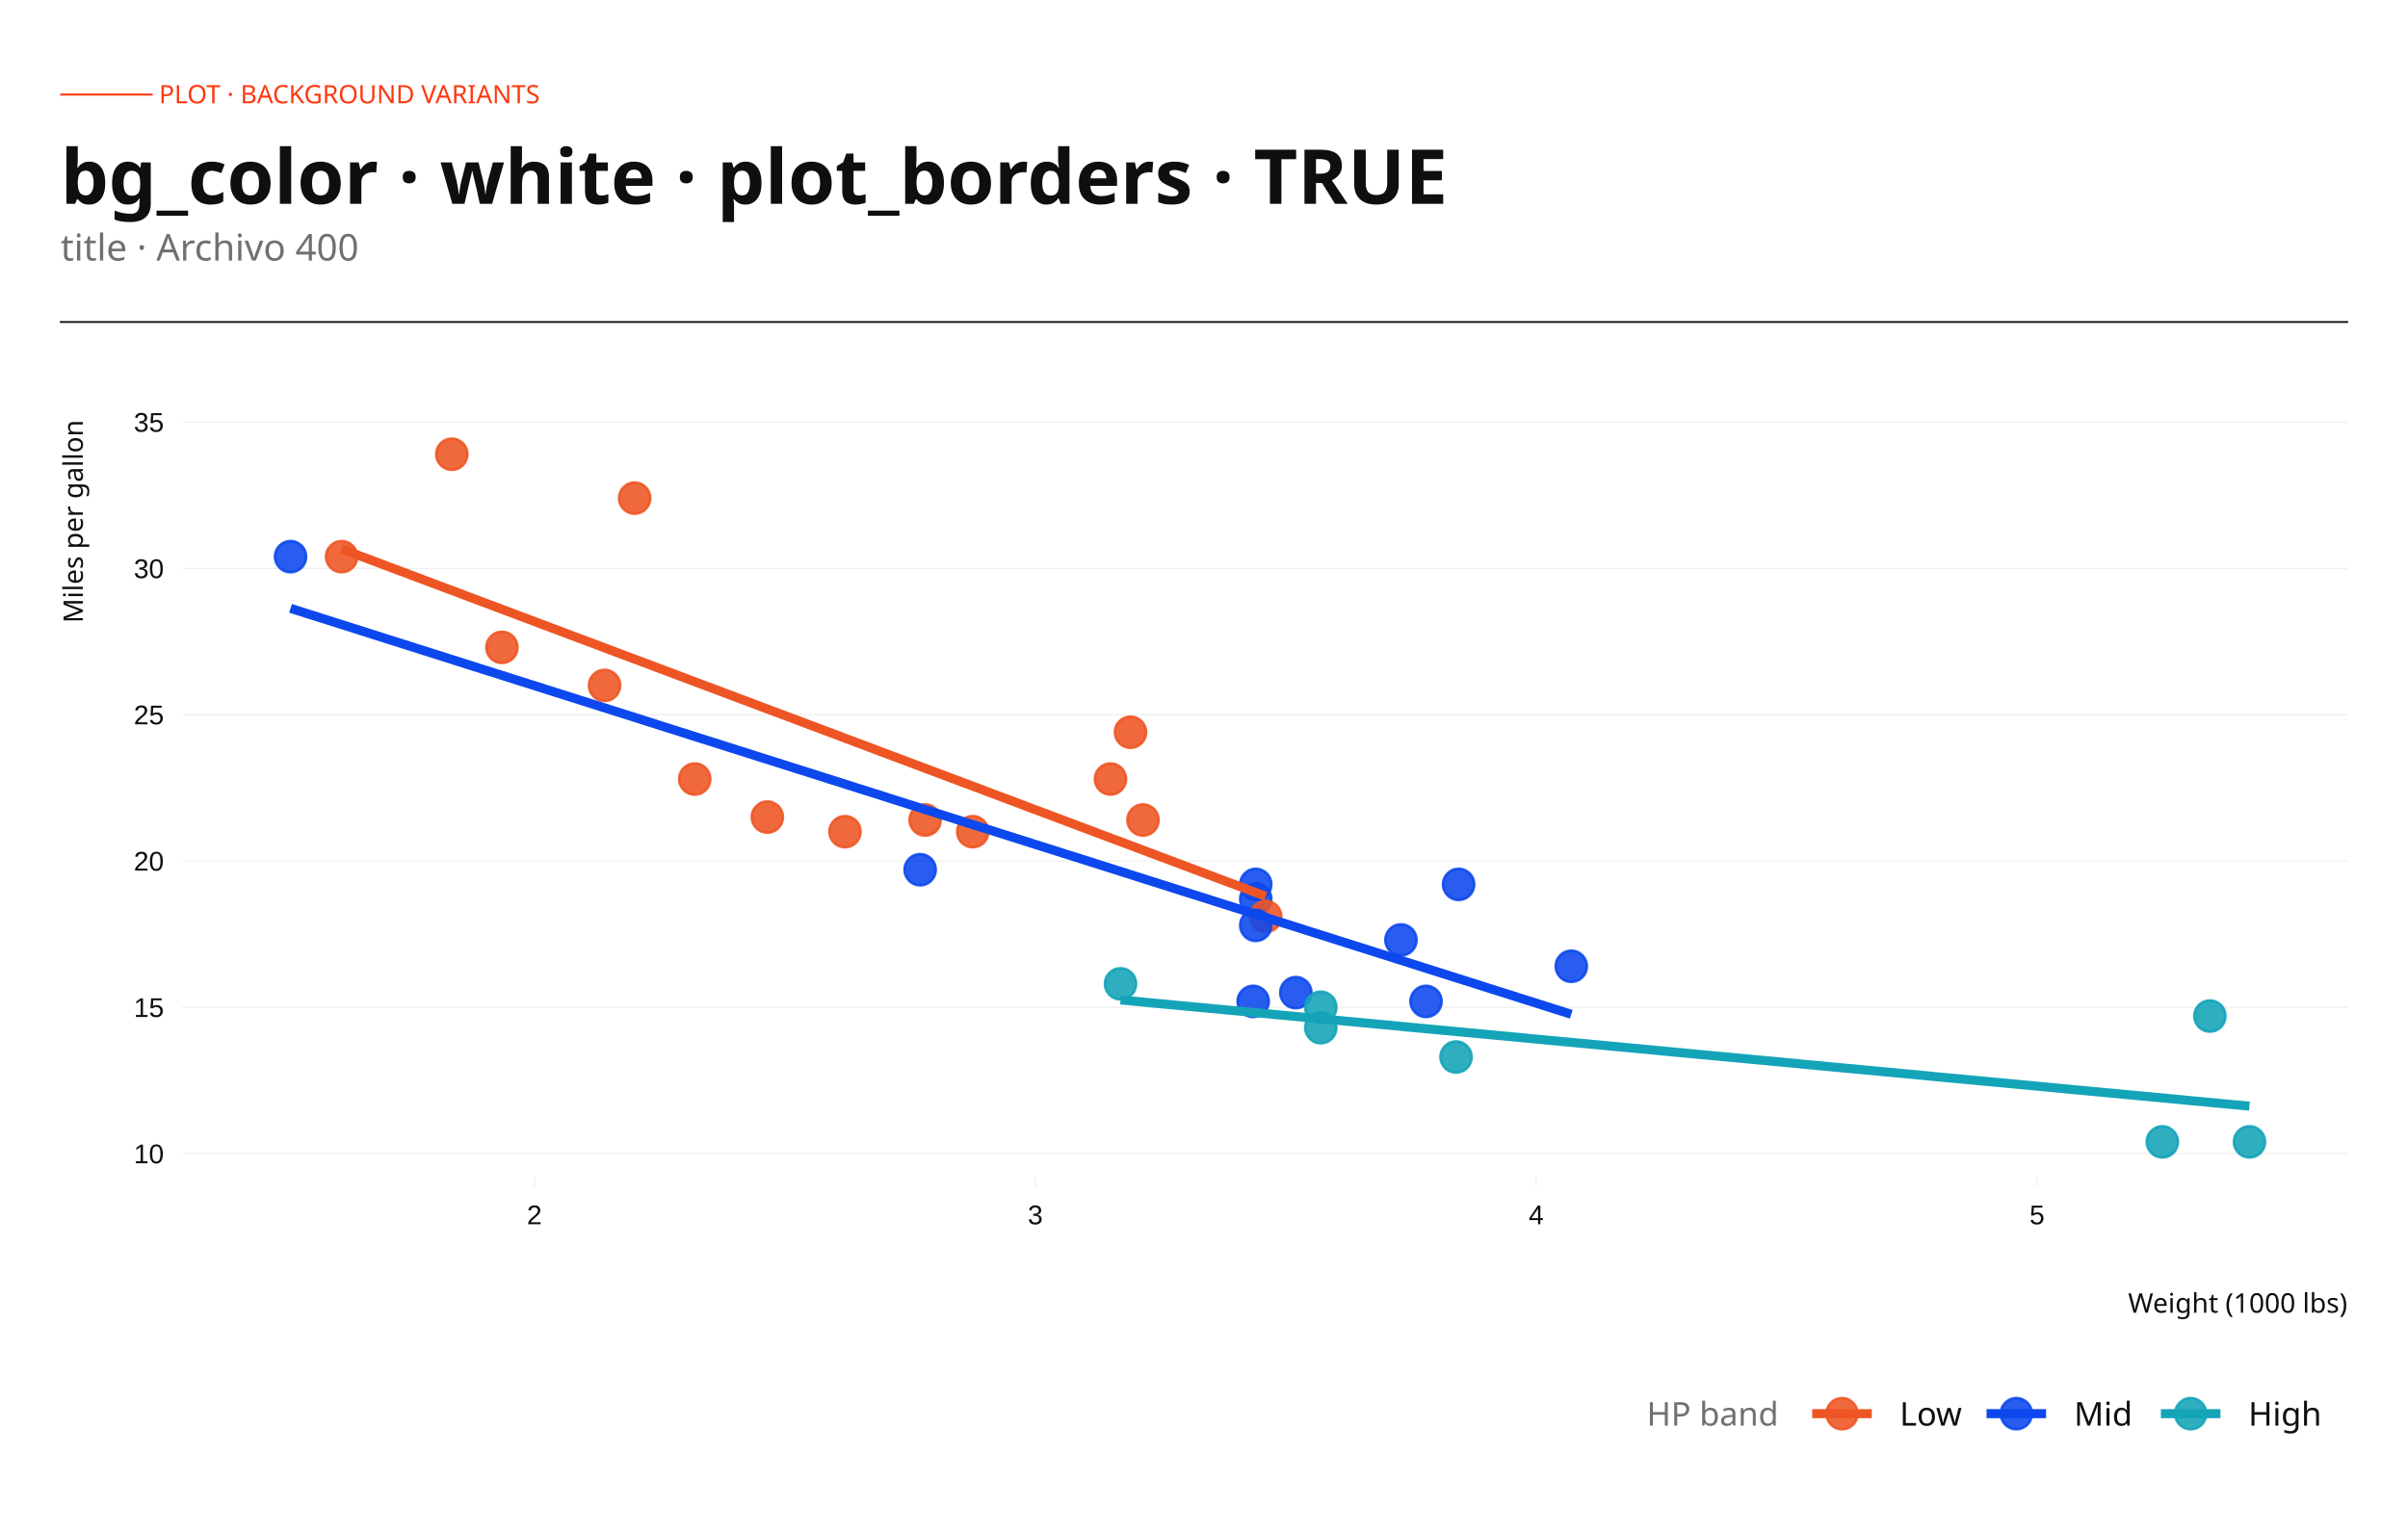
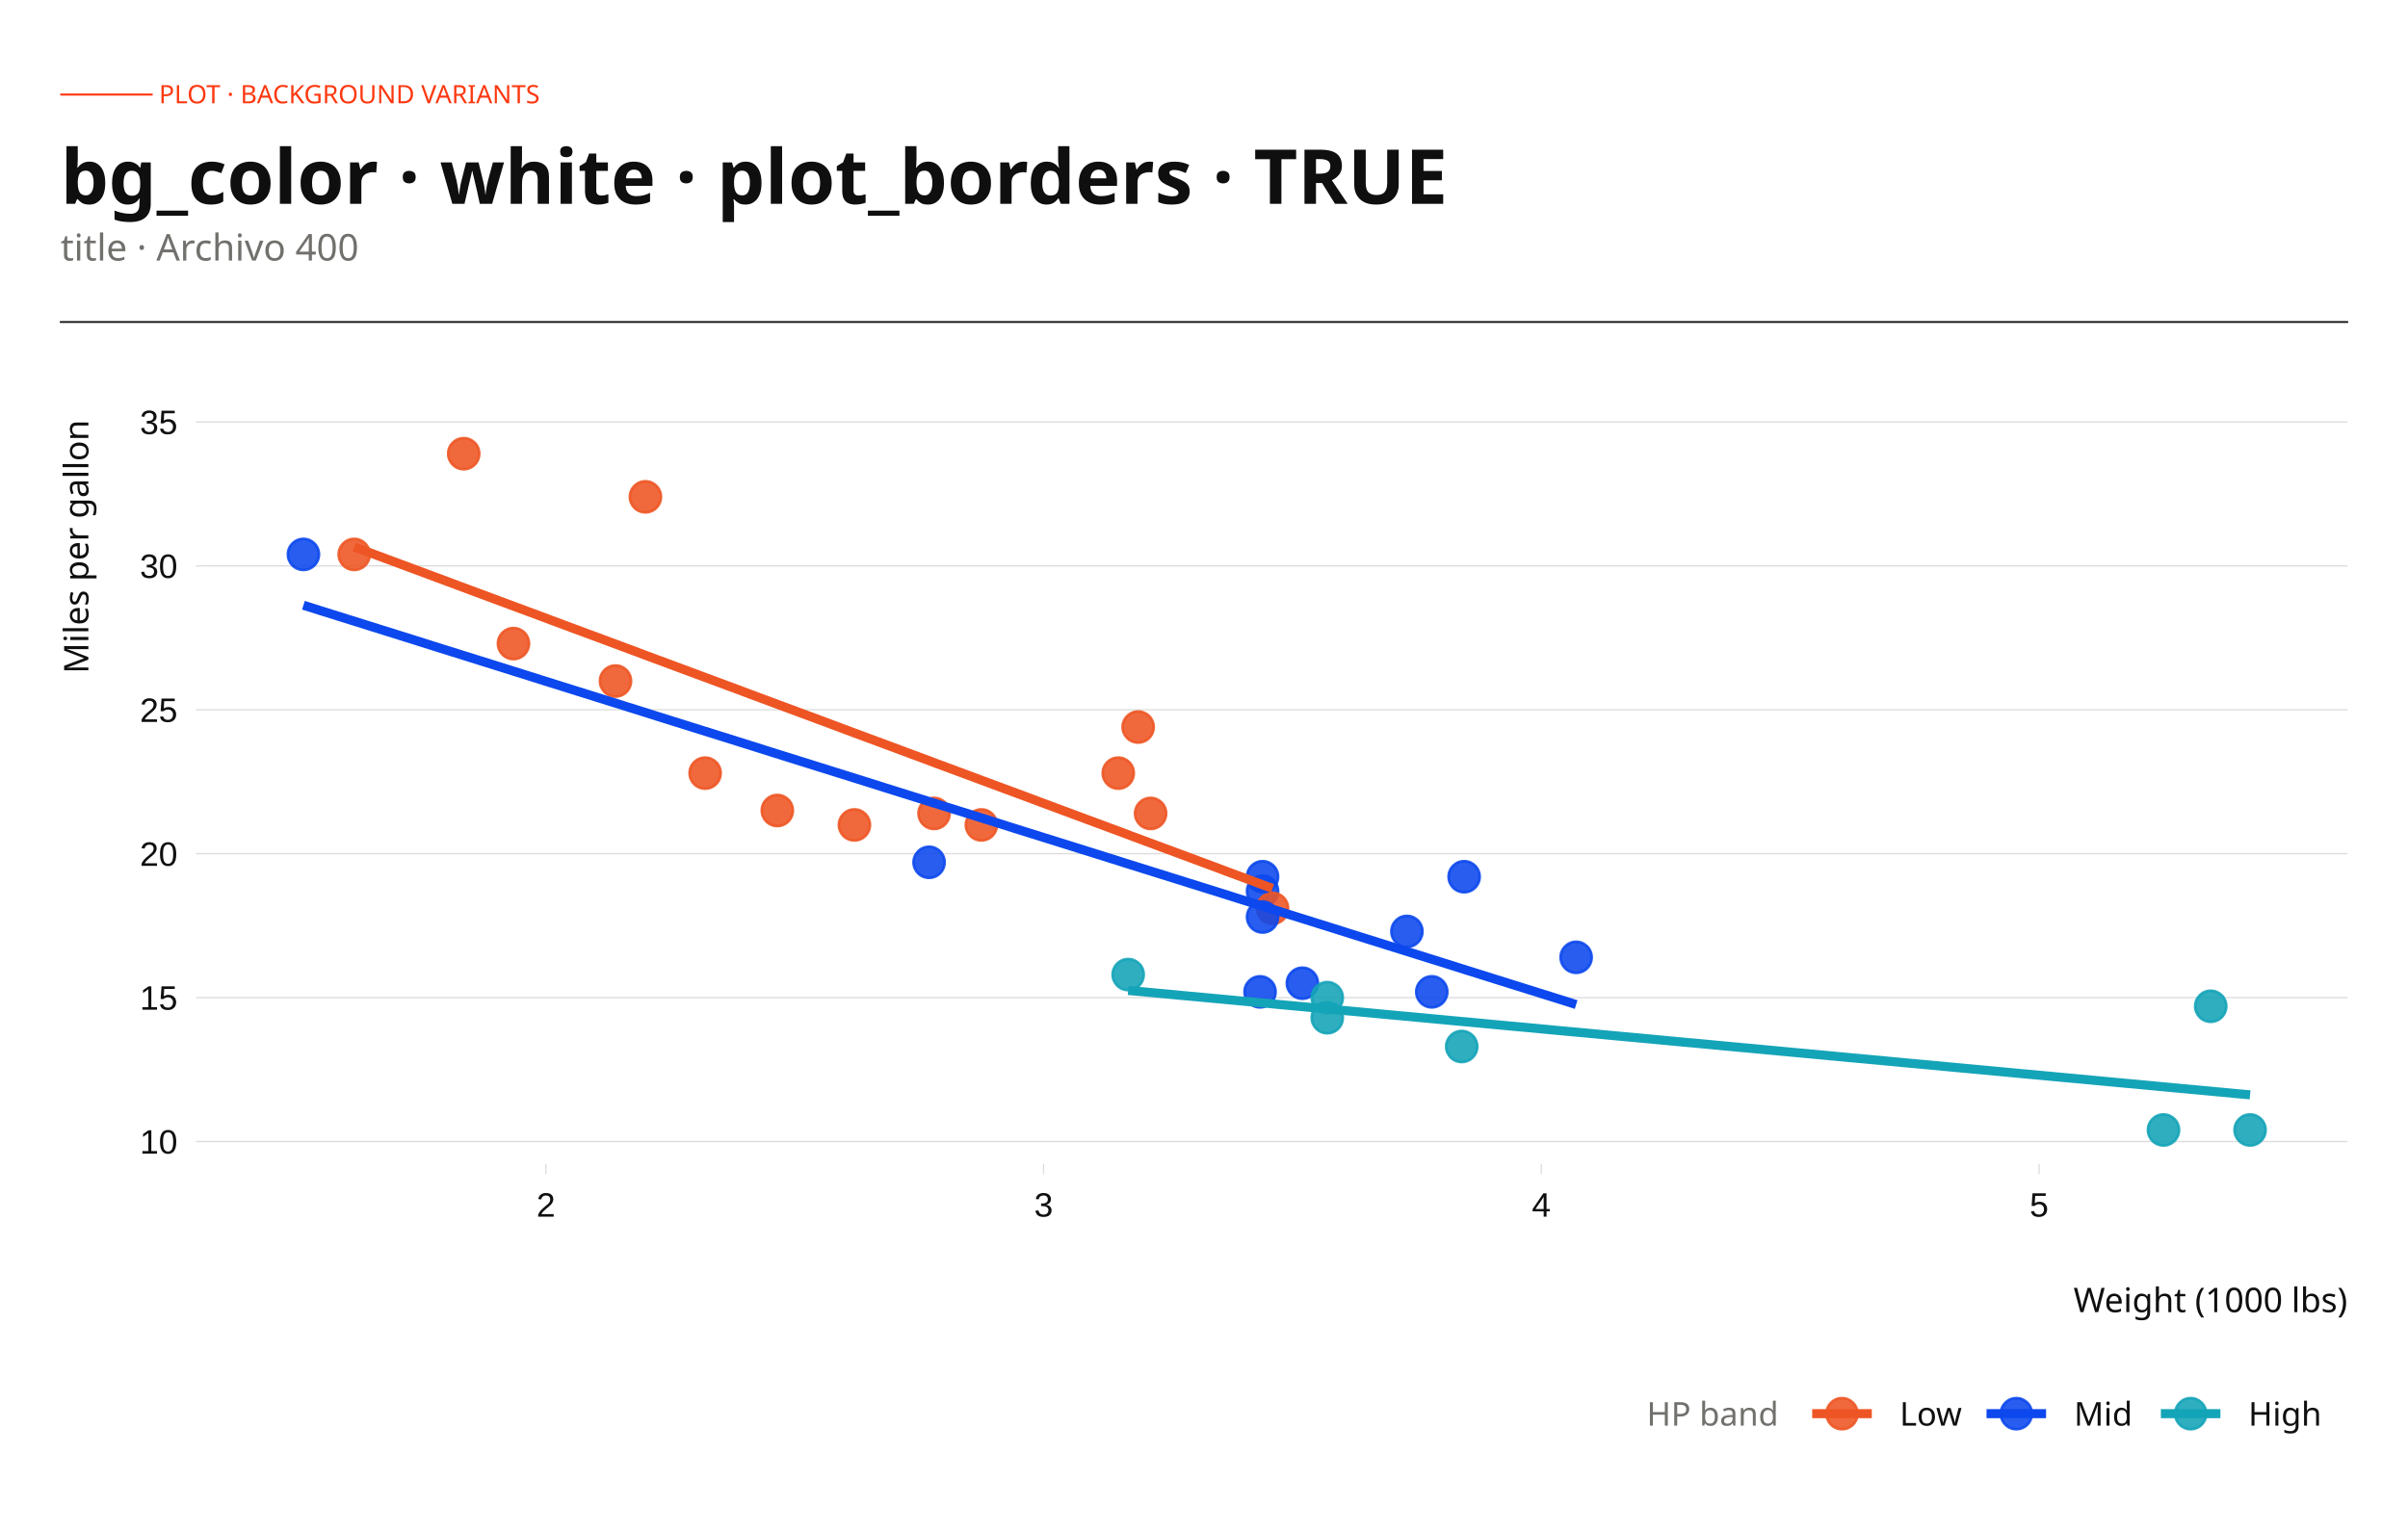
<svg xmlns="http://www.w3.org/2000/svg" width="396.00pt" height="252.00pt" viewBox="0 0 396.00 252.00">
  <g class="svglite">
    <defs>
      <style type="text/css">
    .svglite line, .svglite polyline, .svglite polygon, .svglite path, .svglite rect, .svglite circle {
      fill: none;
      stroke: #000000;
      stroke-linecap: round;
      stroke-linejoin: round;
      stroke-miterlimit: 10.00;
    }
    .svglite text {
      white-space: pre;
    }
    .svglite g.glyphgroup path {
      fill: inherit;
      stroke: none;
    }
  </style>
    </defs>
    <rect width="100%" height="100%" style="stroke: none; fill: none;" />
    <defs>
      <clipPath id="cpMC4wMHwzOTYuMDB8MC4wMHwyNTIuMDA=">
        <rect x="0.00" y="0.00" width="396.00" height="252.00" />
      </clipPath>
    </defs>
    <g clip-path="url(#cpMC4wMHwzOTYuMDB8MC4wMHwyNTIuMDA=)">
      <rect x="-0" y="-0" width="396.00" height="252.00" style="stroke-width: 0.65; stroke: none; fill: #FFFFFF;" />
    </g>
    <defs>
-       <clipPath id="cpMzEuNjd8Mzg2LjA0fDY5LjA2fDE5My40OQ==">
-         <rect x="31.67" y="69.06" width="354.37" height="124.43" />
+       <clipPath id="cpMzMuOTB8Mzg2LjA0fDY5LjA2fDE5MS40NQ==">
+         <rect x="33.90" y="69.06" width="352.14" height="122.38" />
      </clipPath>
    </defs>
-     <g clip-path="url(#cpMzEuNjd8Mzg2LjA0fDY5LjA2fDE5My40OQ==)">
-       <rect x="31.67" y="69.06" width="354.37" height="124.43" style="stroke-width: 0.65; stroke: none; fill: #FFFFFF;" />
-       <polyline points="31.67,189.76 386.04,189.76 " style="stroke-width: 0.15; stroke: #E9E9E9; stroke-linecap: butt;" />
-       <polyline points="31.67,165.69 386.04,165.69 " style="stroke-width: 0.15; stroke: #E9E9E9; stroke-linecap: butt;" />
-       <polyline points="31.67,141.63 386.04,141.63 " style="stroke-width: 0.15; stroke: #E9E9E9; stroke-linecap: butt;" />
-       <polyline points="31.67,117.56 386.04,117.56 " style="stroke-width: 0.15; stroke: #E9E9E9; stroke-linecap: butt;" />
-       <polyline points="31.67,93.49 386.04,93.49 " style="stroke-width: 0.15; stroke: #E9E9E9; stroke-linecap: butt;" />
-       <polyline points="31.67,69.42 386.04,69.42 " style="stroke-width: 0.15; stroke: #E9E9E9; stroke-linecap: butt;" />
-       <circle cx="138.96" cy="136.81" r="2.56" style="stroke-width: 0.43; stroke: #EE5524; stroke-opacity: 0.88; fill: #EE5524; fill-opacity: 0.88;" />
-       <circle cx="159.97" cy="136.81" r="2.56" style="stroke-width: 0.43; stroke: #EE5524; stroke-opacity: 0.88; fill: #EE5524; fill-opacity: 0.88;" />
-       <circle cx="114.25" cy="128.15" r="2.56" style="stroke-width: 0.43; stroke: #EE5524; stroke-opacity: 0.88; fill: #EE5524; fill-opacity: 0.88;" />
-       <circle cx="187.97" cy="134.89" r="2.56" style="stroke-width: 0.43; stroke: #EE5524; stroke-opacity: 0.88; fill: #EE5524; fill-opacity: 0.88;" />
-       <circle cx="206.51" cy="147.88" r="2.56" style="stroke-width: 0.43; stroke: #0C48ED; stroke-opacity: 0.88; fill: #0C48ED; fill-opacity: 0.88;" />
-       <circle cx="208.15" cy="150.77" r="2.56" style="stroke-width: 0.43; stroke: #EE5524; stroke-opacity: 0.88; fill: #EE5524; fill-opacity: 0.88;" />
-       <circle cx="217.21" cy="169.06" r="2.56" style="stroke-width: 0.43; stroke: #14A4B8; stroke-opacity: 0.88; fill: #14A4B8; fill-opacity: 0.88;" />
-       <circle cx="185.91" cy="120.45" r="2.56" style="stroke-width: 0.43; stroke: #EE5524; stroke-opacity: 0.88; fill: #EE5524; fill-opacity: 0.88;" />
-       <circle cx="182.62" cy="128.15" r="2.56" style="stroke-width: 0.43; stroke: #EE5524; stroke-opacity: 0.88; fill: #EE5524; fill-opacity: 0.88;" />
-       <circle cx="206.51" cy="145.48" r="2.56" style="stroke-width: 0.43; stroke: #0C48ED; stroke-opacity: 0.88; fill: #0C48ED; fill-opacity: 0.88;" />
-       <circle cx="206.51" cy="152.22" r="2.56" style="stroke-width: 0.43; stroke: #0C48ED; stroke-opacity: 0.88; fill: #0C48ED; fill-opacity: 0.88;" />
-       <circle cx="258.40" cy="158.95" r="2.56" style="stroke-width: 0.43; stroke: #0C48ED; stroke-opacity: 0.88; fill: #0C48ED; fill-opacity: 0.88;" />
-       <circle cx="230.39" cy="154.62" r="2.56" style="stroke-width: 0.43; stroke: #0C48ED; stroke-opacity: 0.88; fill: #0C48ED; fill-opacity: 0.88;" />
-       <circle cx="234.51" cy="164.73" r="2.56" style="stroke-width: 0.43; stroke: #0C48ED; stroke-opacity: 0.88; fill: #0C48ED; fill-opacity: 0.88;" />
-       <circle cx="355.60" cy="187.84" r="2.56" style="stroke-width: 0.43; stroke: #14A4B8; stroke-opacity: 0.88; fill: #14A4B8; fill-opacity: 0.88;" />
-       <circle cx="369.93" cy="187.84" r="2.56" style="stroke-width: 0.43; stroke: #14A4B8; stroke-opacity: 0.88; fill: #14A4B8; fill-opacity: 0.88;" />
-       <circle cx="363.42" cy="167.14" r="2.56" style="stroke-width: 0.43; stroke: #14A4B8; stroke-opacity: 0.88; fill: #14A4B8; fill-opacity: 0.88;" />
-       <circle cx="104.37" cy="81.94" r="2.56" style="stroke-width: 0.43; stroke: #EE5524; stroke-opacity: 0.88; fill: #EE5524; fill-opacity: 0.88;" />
-       <circle cx="56.18" cy="91.57" r="2.56" style="stroke-width: 0.43; stroke: #EE5524; stroke-opacity: 0.88; fill: #EE5524; fill-opacity: 0.88;" />
-       <circle cx="74.30" cy="74.72" r="2.56" style="stroke-width: 0.43; stroke: #EE5524; stroke-opacity: 0.88; fill: #EE5524; fill-opacity: 0.88;" />
-       <circle cx="126.19" cy="134.41" r="2.56" style="stroke-width: 0.43; stroke: #EE5524; stroke-opacity: 0.88; fill: #EE5524; fill-opacity: 0.88;" />
-       <circle cx="213.10" cy="163.29" r="2.56" style="stroke-width: 0.43; stroke: #0C48ED; stroke-opacity: 0.88; fill: #0C48ED; fill-opacity: 0.88;" />
-       <circle cx="206.09" cy="164.73" r="2.56" style="stroke-width: 0.43; stroke: #0C48ED; stroke-opacity: 0.88; fill: #0C48ED; fill-opacity: 0.88;" />
-       <circle cx="239.45" cy="173.88" r="2.56" style="stroke-width: 0.43; stroke: #14A4B8; stroke-opacity: 0.88; fill: #14A4B8; fill-opacity: 0.88;" />
-       <circle cx="239.87" cy="145.48" r="2.56" style="stroke-width: 0.43; stroke: #0C48ED; stroke-opacity: 0.88; fill: #0C48ED; fill-opacity: 0.88;" />
-       <circle cx="82.54" cy="106.49" r="2.56" style="stroke-width: 0.43; stroke: #EE5524; stroke-opacity: 0.88; fill: #EE5524; fill-opacity: 0.88;" />
-       <circle cx="99.42" cy="112.75" r="2.56" style="stroke-width: 0.43; stroke: #EE5524; stroke-opacity: 0.88; fill: #EE5524; fill-opacity: 0.88;" />
-       <circle cx="47.78" cy="91.57" r="2.56" style="stroke-width: 0.43; stroke: #0C48ED; stroke-opacity: 0.88; fill: #0C48ED; fill-opacity: 0.88;" />
-       <circle cx="184.27" cy="161.84" r="2.56" style="stroke-width: 0.43; stroke: #14A4B8; stroke-opacity: 0.88; fill: #14A4B8; fill-opacity: 0.88;" />
-       <circle cx="151.32" cy="143.07" r="2.56" style="stroke-width: 0.43; stroke: #0C48ED; stroke-opacity: 0.88; fill: #0C48ED; fill-opacity: 0.88;" />
-       <circle cx="217.21" cy="165.69" r="2.56" style="stroke-width: 0.43; stroke: #14A4B8; stroke-opacity: 0.88; fill: #14A4B8; fill-opacity: 0.88;" />
-       <circle cx="152.14" cy="134.89" r="2.56" style="stroke-width: 0.43; stroke: #EE5524; stroke-opacity: 0.88; fill: #EE5524; fill-opacity: 0.88;" />
-       <polyline points="56.18,90.31 58.10,91.04 60.03,91.76 61.95,92.48 63.87,93.21 65.80,93.93 67.72,94.65 69.65,95.38 71.57,96.10 73.49,96.82 75.42,97.54 77.34,98.27 79.26,98.99 81.19,99.71 83.11,100.44 85.03,101.16 86.96,101.88 88.88,102.61 90.81,103.33 92.73,104.05 94.65,104.78 96.58,105.50 98.50,106.22 100.42,106.95 102.35,107.67 104.27,108.39 106.20,109.11 108.12,109.84 110.04,110.56 111.97,111.28 113.89,112.01 115.81,112.73 117.74,113.45 119.66,114.18 121.59,114.90 123.51,115.62 125.43,116.35 127.36,117.07 129.28,117.79 131.20,118.51 133.13,119.24 135.05,119.96 136.98,120.68 138.90,121.41 140.82,122.13 142.75,122.85 144.67,123.58 146.59,124.30 148.52,125.02 150.44,125.75 152.37,126.47 154.29,127.19 156.21,127.91 158.14,128.64 160.06,129.36 161.98,130.08 163.91,130.81 165.83,131.53 167.76,132.25 169.68,132.98 171.60,133.70 173.53,134.42 175.45,135.15 177.37,135.87 179.30,136.59 181.22,137.32 183.14,138.04 185.07,138.76 186.99,139.48 188.92,140.21 190.84,140.93 192.76,141.65 194.69,142.38 196.61,143.10 198.53,143.82 200.46,144.55 202.38,145.27 204.31,145.99 206.23,146.72 208.15,147.44 " style="stroke-width: 1.49; stroke: #EE5524; stroke-linecap: butt;" />
-       <polyline points="47.78,100.07 50.44,100.92 53.11,101.76 55.78,102.61 58.44,103.45 61.11,104.30 63.77,105.15 66.44,105.99 69.11,106.84 71.77,107.68 74.44,108.53 77.10,109.37 79.77,110.22 82.44,111.06 85.10,111.91 87.77,112.75 90.43,113.60 93.10,114.44 95.77,115.29 98.43,116.13 101.10,116.98 103.77,117.82 106.43,118.67 109.10,119.52 111.76,120.36 114.43,121.21 117.10,122.05 119.76,122.90 122.43,123.74 125.09,124.59 127.76,125.43 130.43,126.28 133.09,127.12 135.76,127.97 138.42,128.81 141.09,129.66 143.76,130.50 146.42,131.35 149.09,132.20 151.76,133.04 154.42,133.89 157.09,134.73 159.75,135.58 162.42,136.42 165.09,137.27 167.75,138.11 170.42,138.96 173.08,139.80 175.75,140.65 178.42,141.49 181.08,142.34 183.75,143.18 186.41,144.03 189.08,144.88 191.75,145.72 194.41,146.57 197.08,147.41 199.75,148.26 202.41,149.10 205.08,149.95 207.74,150.79 210.41,151.64 213.08,152.48 215.74,153.33 218.41,154.17 221.07,155.02 223.74,155.86 226.41,156.71 229.07,157.55 231.74,158.40 234.40,159.25 237.07,160.09 239.74,160.94 242.40,161.78 245.07,162.63 247.74,163.47 250.40,164.32 253.07,165.16 255.73,166.01 258.40,166.85 " style="stroke-width: 1.49; stroke: #0C48ED; stroke-linecap: butt;" />
-       <polyline points="184.27,164.49 186.62,164.71 188.97,164.94 191.32,165.16 193.67,165.38 196.02,165.60 198.37,165.82 200.72,166.04 203.07,166.26 205.42,166.48 207.77,166.70 210.12,166.93 212.47,167.15 214.82,167.37 217.17,167.59 219.52,167.81 221.87,168.03 224.22,168.25 226.57,168.47 228.92,168.69 231.27,168.92 233.62,169.14 235.97,169.36 238.32,169.58 240.67,169.80 243.02,170.02 245.37,170.24 247.72,170.46 250.07,170.68 252.42,170.91 254.77,171.13 257.12,171.35 259.47,171.57 261.82,171.79 264.17,172.01 266.52,172.23 268.87,172.45 271.22,172.67 273.57,172.90 275.92,173.12 278.27,173.34 280.62,173.56 282.97,173.78 285.32,174.00 287.67,174.22 290.02,174.44 292.37,174.66 294.72,174.88 297.07,175.11 299.42,175.33 301.77,175.55 304.12,175.77 306.47,175.99 308.83,176.21 311.18,176.43 313.53,176.65 315.88,176.87 318.23,177.10 320.58,177.32 322.93,177.54 325.28,177.76 327.63,177.98 329.98,178.20 332.33,178.42 334.68,178.64 337.03,178.86 339.38,179.09 341.73,179.31 344.08,179.53 346.43,179.75 348.78,179.97 351.13,180.19 353.48,180.41 355.83,180.63 358.18,180.85 360.53,181.08 362.88,181.30 365.23,181.52 367.58,181.74 369.93,181.96 " style="stroke-width: 1.49; stroke: #14A4B8; stroke-linecap: butt;" />
+     <g clip-path="url(#cpMzMuOTB8Mzg2LjA0fDY5LjA2fDE5MS40NQ==)">
+       <rect x="33.90" y="69.06" width="352.14" height="122.38" style="stroke-width: 0.65; stroke: none; fill: #FFFFFF;" />
+       <polyline points="33.90,187.78 386.04,187.78 " style="stroke-width: 0.21; stroke: #DCDCDC; stroke-linecap: butt;" />
+       <polyline points="33.90,164.11 386.04,164.11 " style="stroke-width: 0.21; stroke: #DCDCDC; stroke-linecap: butt;" />
+       <polyline points="33.90,140.43 386.04,140.43 " style="stroke-width: 0.21; stroke: #DCDCDC; stroke-linecap: butt;" />
+       <polyline points="33.90,116.76 386.04,116.76 " style="stroke-width: 0.21; stroke: #DCDCDC; stroke-linecap: butt;" />
+       <polyline points="33.90,93.09 386.04,93.09 " style="stroke-width: 0.21; stroke: #DCDCDC; stroke-linecap: butt;" />
+       <polyline points="33.90,69.42 386.04,69.42 " style="stroke-width: 0.21; stroke: #DCDCDC; stroke-linecap: butt;" />
+       <circle cx="140.51" cy="135.70" r="2.56" style="stroke-width: 0.43; stroke: #EE5524; stroke-opacity: 0.88; fill: #EE5524; fill-opacity: 0.88;" />
+       <circle cx="161.39" cy="135.70" r="2.56" style="stroke-width: 0.43; stroke: #EE5524; stroke-opacity: 0.88; fill: #EE5524; fill-opacity: 0.88;" />
+       <circle cx="115.96" cy="127.18" r="2.56" style="stroke-width: 0.43; stroke: #EE5524; stroke-opacity: 0.88; fill: #EE5524; fill-opacity: 0.88;" />
+       <circle cx="189.22" cy="133.81" r="2.56" style="stroke-width: 0.43; stroke: #EE5524; stroke-opacity: 0.88; fill: #EE5524; fill-opacity: 0.88;" />
+       <circle cx="207.63" cy="146.59" r="2.56" style="stroke-width: 0.43; stroke: #0C48ED; stroke-opacity: 0.88; fill: #0C48ED; fill-opacity: 0.88;" />
+       <circle cx="209.27" cy="149.43" r="2.56" style="stroke-width: 0.43; stroke: #EE5524; stroke-opacity: 0.88; fill: #EE5524; fill-opacity: 0.88;" />
+       <circle cx="218.27" cy="167.42" r="2.56" style="stroke-width: 0.43; stroke: #14A4B8; stroke-opacity: 0.88; fill: #14A4B8; fill-opacity: 0.88;" />
+       <circle cx="187.17" cy="119.60" r="2.56" style="stroke-width: 0.43; stroke: #EE5524; stroke-opacity: 0.88; fill: #EE5524; fill-opacity: 0.88;" />
+       <circle cx="183.90" cy="127.18" r="2.56" style="stroke-width: 0.43; stroke: #EE5524; stroke-opacity: 0.88; fill: #EE5524; fill-opacity: 0.88;" />
+       <circle cx="207.63" cy="144.22" r="2.56" style="stroke-width: 0.43; stroke: #0C48ED; stroke-opacity: 0.88; fill: #0C48ED; fill-opacity: 0.88;" />
+       <circle cx="207.63" cy="150.85" r="2.56" style="stroke-width: 0.43; stroke: #0C48ED; stroke-opacity: 0.88; fill: #0C48ED; fill-opacity: 0.88;" />
+       <circle cx="259.20" cy="157.48" r="2.56" style="stroke-width: 0.43; stroke: #0C48ED; stroke-opacity: 0.88; fill: #0C48ED; fill-opacity: 0.88;" />
+       <circle cx="231.37" cy="153.22" r="2.56" style="stroke-width: 0.43; stroke: #0C48ED; stroke-opacity: 0.88; fill: #0C48ED; fill-opacity: 0.88;" />
+       <circle cx="235.46" cy="163.16" r="2.56" style="stroke-width: 0.43; stroke: #0C48ED; stroke-opacity: 0.88; fill: #0C48ED; fill-opacity: 0.88;" />
+       <circle cx="355.79" cy="185.88" r="2.56" style="stroke-width: 0.43; stroke: #14A4B8; stroke-opacity: 0.88; fill: #14A4B8; fill-opacity: 0.88;" />
+       <circle cx="370.03" cy="185.88" r="2.56" style="stroke-width: 0.43; stroke: #14A4B8; stroke-opacity: 0.88; fill: #14A4B8; fill-opacity: 0.88;" />
+       <circle cx="363.56" cy="165.53" r="2.56" style="stroke-width: 0.43; stroke: #14A4B8; stroke-opacity: 0.88; fill: #14A4B8; fill-opacity: 0.88;" />
+       <circle cx="106.14" cy="81.73" r="2.56" style="stroke-width: 0.43; stroke: #EE5524; stroke-opacity: 0.88; fill: #EE5524; fill-opacity: 0.88;" />
+       <circle cx="58.25" cy="91.20" r="2.56" style="stroke-width: 0.43; stroke: #EE5524; stroke-opacity: 0.88; fill: #EE5524; fill-opacity: 0.88;" />
+       <circle cx="76.26" cy="74.63" r="2.56" style="stroke-width: 0.43; stroke: #EE5524; stroke-opacity: 0.88; fill: #EE5524; fill-opacity: 0.88;" />
+       <circle cx="127.83" cy="133.33" r="2.56" style="stroke-width: 0.43; stroke: #EE5524; stroke-opacity: 0.88; fill: #EE5524; fill-opacity: 0.88;" />
+       <circle cx="214.18" cy="161.74" r="2.56" style="stroke-width: 0.43; stroke: #0C48ED; stroke-opacity: 0.88; fill: #0C48ED; fill-opacity: 0.88;" />
+       <circle cx="207.22" cy="163.16" r="2.56" style="stroke-width: 0.43; stroke: #0C48ED; stroke-opacity: 0.88; fill: #0C48ED; fill-opacity: 0.88;" />
+       <circle cx="240.38" cy="172.15" r="2.56" style="stroke-width: 0.43; stroke: #14A4B8; stroke-opacity: 0.88; fill: #14A4B8; fill-opacity: 0.88;" />
+       <circle cx="240.78" cy="144.22" r="2.56" style="stroke-width: 0.43; stroke: #0C48ED; stroke-opacity: 0.88; fill: #0C48ED; fill-opacity: 0.88;" />
+       <circle cx="84.44" cy="105.87" r="2.56" style="stroke-width: 0.43; stroke: #EE5524; stroke-opacity: 0.88; fill: #EE5524; fill-opacity: 0.88;" />
+       <circle cx="101.22" cy="112.03" r="2.56" style="stroke-width: 0.43; stroke: #EE5524; stroke-opacity: 0.88; fill: #EE5524; fill-opacity: 0.88;" />
+       <circle cx="49.90" cy="91.20" r="2.56" style="stroke-width: 0.43; stroke: #0C48ED; stroke-opacity: 0.88; fill: #0C48ED; fill-opacity: 0.88;" />
+       <circle cx="185.53" cy="160.32" r="2.56" style="stroke-width: 0.43; stroke: #14A4B8; stroke-opacity: 0.88; fill: #14A4B8; fill-opacity: 0.88;" />
+       <circle cx="152.79" cy="141.85" r="2.56" style="stroke-width: 0.43; stroke: #0C48ED; stroke-opacity: 0.88; fill: #0C48ED; fill-opacity: 0.88;" />
+       <circle cx="218.27" cy="164.11" r="2.56" style="stroke-width: 0.43; stroke: #14A4B8; stroke-opacity: 0.88; fill: #14A4B8; fill-opacity: 0.88;" />
+       <circle cx="153.61" cy="133.81" r="2.56" style="stroke-width: 0.43; stroke: #EE5524; stroke-opacity: 0.88; fill: #EE5524; fill-opacity: 0.88;" />
+       <polyline points="58.25,89.96 60.16,90.68 62.08,91.39 63.99,92.10 65.90,92.81 67.81,93.52 69.72,94.23 71.63,94.94 73.54,95.65 75.46,96.37 77.37,97.08 79.28,97.79 81.19,98.50 83.10,99.21 85.01,99.92 86.93,100.63 88.84,101.34 90.75,102.06 92.66,102.77 94.57,103.48 96.48,104.19 98.40,104.90 100.31,105.61 102.22,106.32 104.13,107.03 106.04,107.75 107.95,108.46 109.87,109.17 111.78,109.88 113.69,110.59 115.60,111.30 117.51,112.01 119.42,112.72 121.34,113.43 123.25,114.15 125.16,114.86 127.07,115.57 128.98,116.28 130.89,116.99 132.81,117.70 134.72,118.41 136.63,119.12 138.54,119.84 140.45,120.55 142.36,121.26 144.28,121.97 146.19,122.68 148.10,123.39 150.01,124.10 151.92,124.81 153.83,125.53 155.75,126.24 157.66,126.95 159.57,127.66 161.48,128.37 163.39,129.08 165.30,129.79 167.22,130.50 169.13,131.21 171.04,131.93 172.95,132.64 174.86,133.35 176.77,134.06 178.68,134.77 180.60,135.48 182.51,136.19 184.42,136.90 186.33,137.62 188.24,138.33 190.15,139.04 192.07,139.75 193.98,140.46 195.89,141.17 197.80,141.88 199.71,142.59 201.62,143.31 203.54,144.02 205.45,144.73 207.36,145.44 209.27,146.15 " style="stroke-width: 1.49; stroke: #EE5524; stroke-linecap: butt;" />
+       <polyline points="49.90,99.56 52.55,100.40 55.20,101.23 57.85,102.06 60.50,102.89 63.15,103.72 65.80,104.55 68.45,105.38 71.10,106.22 73.75,107.05 76.40,107.88 79.05,108.71 81.70,109.54 84.34,110.37 86.99,111.20 89.64,112.04 92.29,112.87 94.94,113.70 97.59,114.53 100.24,115.36 102.89,116.19 105.54,117.02 108.19,117.86 110.84,118.69 113.49,119.52 116.14,120.35 118.79,121.18 121.44,122.01 124.08,122.84 126.73,123.68 129.38,124.51 132.03,125.34 134.68,126.17 137.33,127.00 139.98,127.83 142.63,128.66 145.28,129.50 147.93,130.33 150.58,131.16 153.23,131.99 155.88,132.82 158.53,133.65 161.18,134.48 163.82,135.31 166.47,136.15 169.12,136.98 171.77,137.81 174.42,138.64 177.07,139.47 179.72,140.30 182.37,141.13 185.02,141.97 187.67,142.80 190.32,143.63 192.97,144.46 195.62,145.29 198.27,146.12 200.92,146.95 203.57,147.79 206.21,148.62 208.86,149.45 211.51,150.28 214.16,151.11 216.81,151.94 219.46,152.77 222.11,153.61 224.76,154.44 227.41,155.27 230.06,156.10 232.71,156.93 235.36,157.76 238.01,158.59 240.66,159.43 243.31,160.26 245.95,161.09 248.60,161.92 251.25,162.75 253.90,163.58 256.55,164.41 259.20,165.25 " style="stroke-width: 1.49; stroke: #0C48ED; stroke-linecap: butt;" />
+       <polyline points="185.53,162.93 187.87,163.14 190.20,163.36 192.54,163.58 194.88,163.80 197.21,164.01 199.55,164.23 201.88,164.45 204.22,164.67 206.55,164.88 208.89,165.10 211.22,165.32 213.56,165.54 215.89,165.75 218.23,165.97 220.56,166.19 222.90,166.40 225.24,166.62 227.57,166.84 229.91,167.06 232.24,167.27 234.58,167.49 236.91,167.71 239.25,167.93 241.58,168.14 243.92,168.36 246.25,168.58 248.59,168.80 250.93,169.01 253.26,169.23 255.60,169.45 257.93,169.67 260.27,169.88 262.60,170.10 264.94,170.32 267.27,170.54 269.61,170.75 271.94,170.97 274.28,171.19 276.61,171.41 278.95,171.62 281.29,171.84 283.62,172.06 285.96,172.28 288.29,172.49 290.63,172.71 292.96,172.93 295.30,173.15 297.63,173.36 299.97,173.58 302.30,173.80 304.64,174.02 306.97,174.23 309.31,174.45 311.65,174.67 313.98,174.89 316.32,175.10 318.65,175.32 320.99,175.54 323.32,175.76 325.66,175.97 327.99,176.19 330.33,176.41 332.66,176.63 335.00,176.84 337.34,177.06 339.67,177.28 342.01,177.49 344.34,177.71 346.68,177.93 349.01,178.15 351.35,178.36 353.68,178.58 356.02,178.80 358.35,179.02 360.69,179.23 363.02,179.45 365.36,179.67 367.70,179.89 370.03,180.10 " style="stroke-width: 1.49; stroke: #14A4B8; stroke-linecap: butt;" />
    </g>
    <g clip-path="url(#cpMC4wMHwzOTYuMDB8MC4wMHwyNTIuMDA=)">
-       <text x="26.96" y="191.36" text-anchor="end" style="font-size: 4.46px;fill: #0F0F0F; font-family: &quot;Arial&quot;;" textLength="4.97px" lengthAdjust="spacingAndGlyphs">10</text>
-       <text x="26.96" y="167.29" text-anchor="end" style="font-size: 4.46px;fill: #0F0F0F; font-family: &quot;Arial&quot;;" textLength="4.97px" lengthAdjust="spacingAndGlyphs">15</text>
-       <text x="26.96" y="143.22" text-anchor="end" style="font-size: 4.46px;fill: #0F0F0F; font-family: &quot;Arial&quot;;" textLength="4.97px" lengthAdjust="spacingAndGlyphs">20</text>
-       <text x="26.96" y="119.15" text-anchor="end" style="font-size: 4.46px;fill: #0F0F0F; font-family: &quot;Arial&quot;;" textLength="4.97px" lengthAdjust="spacingAndGlyphs">25</text>
-       <text x="26.96" y="95.09" text-anchor="end" style="font-size: 4.46px;fill: #0F0F0F; font-family: &quot;Arial&quot;;" textLength="4.97px" lengthAdjust="spacingAndGlyphs">30</text>
-       <text x="26.96" y="71.02" text-anchor="end" style="font-size: 4.46px;fill: #0F0F0F; font-family: &quot;Arial&quot;;" textLength="4.97px" lengthAdjust="spacingAndGlyphs">35</text>
-       <polyline points="29.99,189.76 31.67,189.76 " style="stroke-width: 0.15; stroke: #E9E9E9; stroke-linecap: butt;" />
-       <polyline points="29.99,165.69 31.67,165.69 " style="stroke-width: 0.15; stroke: #E9E9E9; stroke-linecap: butt;" />
-       <polyline points="29.99,141.63 31.67,141.63 " style="stroke-width: 0.15; stroke: #E9E9E9; stroke-linecap: butt;" />
-       <polyline points="29.99,117.56 31.67,117.56 " style="stroke-width: 0.15; stroke: #E9E9E9; stroke-linecap: butt;" />
-       <polyline points="29.99,93.49 31.67,93.49 " style="stroke-width: 0.15; stroke: #E9E9E9; stroke-linecap: butt;" />
-       <polyline points="29.99,69.42 31.67,69.42 " style="stroke-width: 0.15; stroke: #E9E9E9; stroke-linecap: butt;" />
-       <polyline points="87.89,195.17 87.89,193.49 " style="stroke-width: 0.15; stroke: #E9E9E9; stroke-linecap: butt;" />
-       <polyline points="170.26,195.17 170.26,193.49 " style="stroke-width: 0.15; stroke: #E9E9E9; stroke-linecap: butt;" />
-       <polyline points="252.63,195.17 252.63,193.49 " style="stroke-width: 0.15; stroke: #E9E9E9; stroke-linecap: butt;" />
-       <polyline points="335.00,195.17 335.00,193.49 " style="stroke-width: 0.15; stroke: #E9E9E9; stroke-linecap: butt;" />
-       <text x="87.89" y="201.39" text-anchor="middle" style="font-size: 4.46px;fill: #0F0F0F; font-family: &quot;Arial&quot;;" textLength="2.48px" lengthAdjust="spacingAndGlyphs">2</text>
-       <text x="170.26" y="201.39" text-anchor="middle" style="font-size: 4.46px;fill: #0F0F0F; font-family: &quot;Arial&quot;;" textLength="2.48px" lengthAdjust="spacingAndGlyphs">3</text>
-       <text x="252.63" y="201.39" text-anchor="middle" style="font-size: 4.46px;fill: #0F0F0F; font-family: &quot;Arial&quot;;" textLength="2.48px" lengthAdjust="spacingAndGlyphs">4</text>
-       <text x="335.00" y="201.39" text-anchor="middle" style="font-size: 4.46px;fill: #0F0F0F; font-family: &quot;Arial&quot;;" textLength="2.48px" lengthAdjust="spacingAndGlyphs">5</text>
-       <text x="386.04" y="215.94" text-anchor="end" style="font-size: 4.46px;fill: #0F0F0F; font-family: &quot;JetBrains Mono&quot;;" textLength="45.42px" lengthAdjust="spacingAndGlyphs">Weight (1000 lbs)</text>
-       <text transform="translate(13.62,69.06) rotate(-90)" text-anchor="end" style="font-size: 4.46px;fill: #0F0F0F; font-family: &quot;JetBrains Mono&quot;;" textLength="42.75px" lengthAdjust="spacingAndGlyphs">Miles per gallon</text>
+       <text x="29.19" y="189.77" text-anchor="end" style="font-size: 5.57px;fill: #0F0F0F; font-family: &quot;Arial&quot;;" textLength="6.19px" lengthAdjust="spacingAndGlyphs">10</text>
+       <text x="29.19" y="166.10" text-anchor="end" style="font-size: 5.57px;fill: #0F0F0F; font-family: &quot;Arial&quot;;" textLength="6.19px" lengthAdjust="spacingAndGlyphs">15</text>
+       <text x="29.19" y="142.43" text-anchor="end" style="font-size: 5.57px;fill: #0F0F0F; font-family: &quot;Arial&quot;;" textLength="6.19px" lengthAdjust="spacingAndGlyphs">20</text>
+       <text x="29.19" y="118.76" text-anchor="end" style="font-size: 5.57px;fill: #0F0F0F; font-family: &quot;Arial&quot;;" textLength="6.19px" lengthAdjust="spacingAndGlyphs">25</text>
+       <text x="29.19" y="95.08" text-anchor="end" style="font-size: 5.57px;fill: #0F0F0F; font-family: &quot;Arial&quot;;" textLength="6.19px" lengthAdjust="spacingAndGlyphs">30</text>
+       <text x="29.19" y="71.41" text-anchor="end" style="font-size: 5.57px;fill: #0F0F0F; font-family: &quot;Arial&quot;;" textLength="6.19px" lengthAdjust="spacingAndGlyphs">35</text>
+       <polyline points="32.22,187.78 33.90,187.78 " style="stroke-width: 0.21; stroke: #DCDCDC; stroke-linecap: butt;" />
+       <polyline points="32.22,164.11 33.90,164.11 " style="stroke-width: 0.21; stroke: #DCDCDC; stroke-linecap: butt;" />
+       <polyline points="32.22,140.43 33.90,140.43 " style="stroke-width: 0.21; stroke: #DCDCDC; stroke-linecap: butt;" />
+       <polyline points="32.22,116.76 33.90,116.76 " style="stroke-width: 0.21; stroke: #DCDCDC; stroke-linecap: butt;" />
+       <polyline points="32.22,93.09 33.90,93.09 " style="stroke-width: 0.21; stroke: #DCDCDC; stroke-linecap: butt;" />
+       <polyline points="32.22,69.42 33.90,69.42 " style="stroke-width: 0.21; stroke: #DCDCDC; stroke-linecap: butt;" />
+       <polyline points="89.77,193.13 89.77,191.45 " style="stroke-width: 0.21; stroke: #DCDCDC; stroke-linecap: butt;" />
+       <polyline points="171.62,193.13 171.62,191.45 " style="stroke-width: 0.21; stroke: #DCDCDC; stroke-linecap: butt;" />
+       <polyline points="253.47,193.13 253.47,191.45 " style="stroke-width: 0.21; stroke: #DCDCDC; stroke-linecap: butt;" />
+       <polyline points="335.33,193.13 335.33,191.45 " style="stroke-width: 0.21; stroke: #DCDCDC; stroke-linecap: butt;" />
+       <text x="89.77" y="200.14" text-anchor="middle" style="font-size: 5.57px;fill: #0F0F0F; font-family: &quot;Arial&quot;;" textLength="3.09px" lengthAdjust="spacingAndGlyphs">2</text>
+       <text x="171.62" y="200.14" text-anchor="middle" style="font-size: 5.57px;fill: #0F0F0F; font-family: &quot;Arial&quot;;" textLength="3.09px" lengthAdjust="spacingAndGlyphs">3</text>
+       <text x="253.47" y="200.14" text-anchor="middle" style="font-size: 5.57px;fill: #0F0F0F; font-family: &quot;Arial&quot;;" textLength="3.09px" lengthAdjust="spacingAndGlyphs">4</text>
+       <text x="335.33" y="200.14" text-anchor="middle" style="font-size: 5.57px;fill: #0F0F0F; font-family: &quot;Arial&quot;;" textLength="3.09px" lengthAdjust="spacingAndGlyphs">5</text>
+       <text x="386.04" y="215.84" text-anchor="end" style="font-size: 5.57px;fill: #0F0F0F; font-family: &quot;JetBrains Mono&quot;;" textLength="56.84px" lengthAdjust="spacingAndGlyphs">Weight (1000 lbs)</text>
+       <text transform="translate(14.53,69.06) rotate(-90)" text-anchor="end" style="font-size: 5.57px;fill: #0F0F0F; font-family: &quot;JetBrains Mono&quot;;" textLength="53.50px" lengthAdjust="spacingAndGlyphs">Miles per gallon</text>
      <rect x="267.43" y="223.07" width="118.60" height="18.96" style="stroke-width: 0.75; stroke: none;" />
      <rect x="267.43" y="223.07" width="118.60" height="18.96" style="stroke-width: 0.65; stroke: none; fill: #FFFFFF;" />
      <text x="270.80" y="234.52" style="font-size: 5.40px;fill: #71706C; font-family: &quot;JetBrains Mono&quot;;" textLength="22.64px" lengthAdjust="spacingAndGlyphs">HP band</text>
      <rect x="296.80" y="226.43" width="12.24" height="12.24" style="stroke-width: 0.65; stroke: none; fill: #FFFFFF;" />
      <circle cx="302.92" cy="232.55" r="2.56" style="stroke-width: 0.43; stroke: #EE5524; stroke-opacity: 0.88; fill: #EE5524; fill-opacity: 0.88;" />
      <line x1="298.02" y1="232.55" x2="307.82" y2="232.55" style="stroke-width: 1.49; stroke: #EE5524; stroke-linecap: butt;" />
      <rect x="325.47" y="226.43" width="12.24" height="12.24" style="stroke-width: 0.65; stroke: none; fill: #FFFFFF;" />
      <circle cx="331.59" cy="232.55" r="2.56" style="stroke-width: 0.43; stroke: #0C48ED; stroke-opacity: 0.88; fill: #0C48ED; fill-opacity: 0.88;" />
      <line x1="326.69" y1="232.55" x2="336.48" y2="232.55" style="stroke-width: 1.49; stroke: #0C48ED; stroke-linecap: butt;" />
      <rect x="354.14" y="226.43" width="12.24" height="12.24" style="stroke-width: 0.65; stroke: none; fill: #FFFFFF;" />
      <circle cx="360.26" cy="232.55" r="2.56" style="stroke-width: 0.43; stroke: #14A4B8; stroke-opacity: 0.88; fill: #14A4B8; fill-opacity: 0.88;" />
      <line x1="355.36" y1="232.55" x2="365.15" y2="232.55" style="stroke-width: 1.49; stroke: #14A4B8; stroke-linecap: butt;" />
      <text x="312.40" y="234.52" style="font-size: 5.40px;fill: #0F0F0F; font-family: &quot;JetBrains Mono&quot;;" textLength="9.70px" lengthAdjust="spacingAndGlyphs">Low</text>
      <text x="341.07" y="234.52" style="font-size: 5.40px;fill: #0F0F0F; font-family: &quot;JetBrains Mono&quot;;" textLength="9.70px" lengthAdjust="spacingAndGlyphs">Mid</text>
      <text x="369.74" y="234.52" style="font-size: 5.40px;fill: #0F0F0F; font-family: &quot;JetBrains Mono&quot;;" textLength="12.94px" lengthAdjust="spacingAndGlyphs">High</text>
      <text x="9.96" y="42.86" style="font-size: 6.08px;fill: #71706C; font-family: &quot;Satoshi&quot;;" textLength="48.23px" lengthAdjust="spacingAndGlyphs">title · Archivo 400</text>
      <polyline points="9.96,52.97 386.04,52.97 " style="stroke-width: 0.30; stroke: #0F0F0F;" />
      <text x="9.96" y="33.53" style="font-size: 12.49px; font-weight: 600;fill: #0F0F0F; font-family: &quot;Archivo&quot;;" textLength="220.70px" lengthAdjust="spacingAndGlyphs">bg_color · white  ·  plot_borders · TRUE</text>
      <text x="9.96" y="16.99" style="font-size: 4.18px;fill: #FD3810; font-family: &quot;JetBrains Mono&quot;;" textLength="82.50px" lengthAdjust="spacingAndGlyphs">────── PLOT · BACKGROUND VARIANTS</text>
    </g>
  </g>
</svg>
